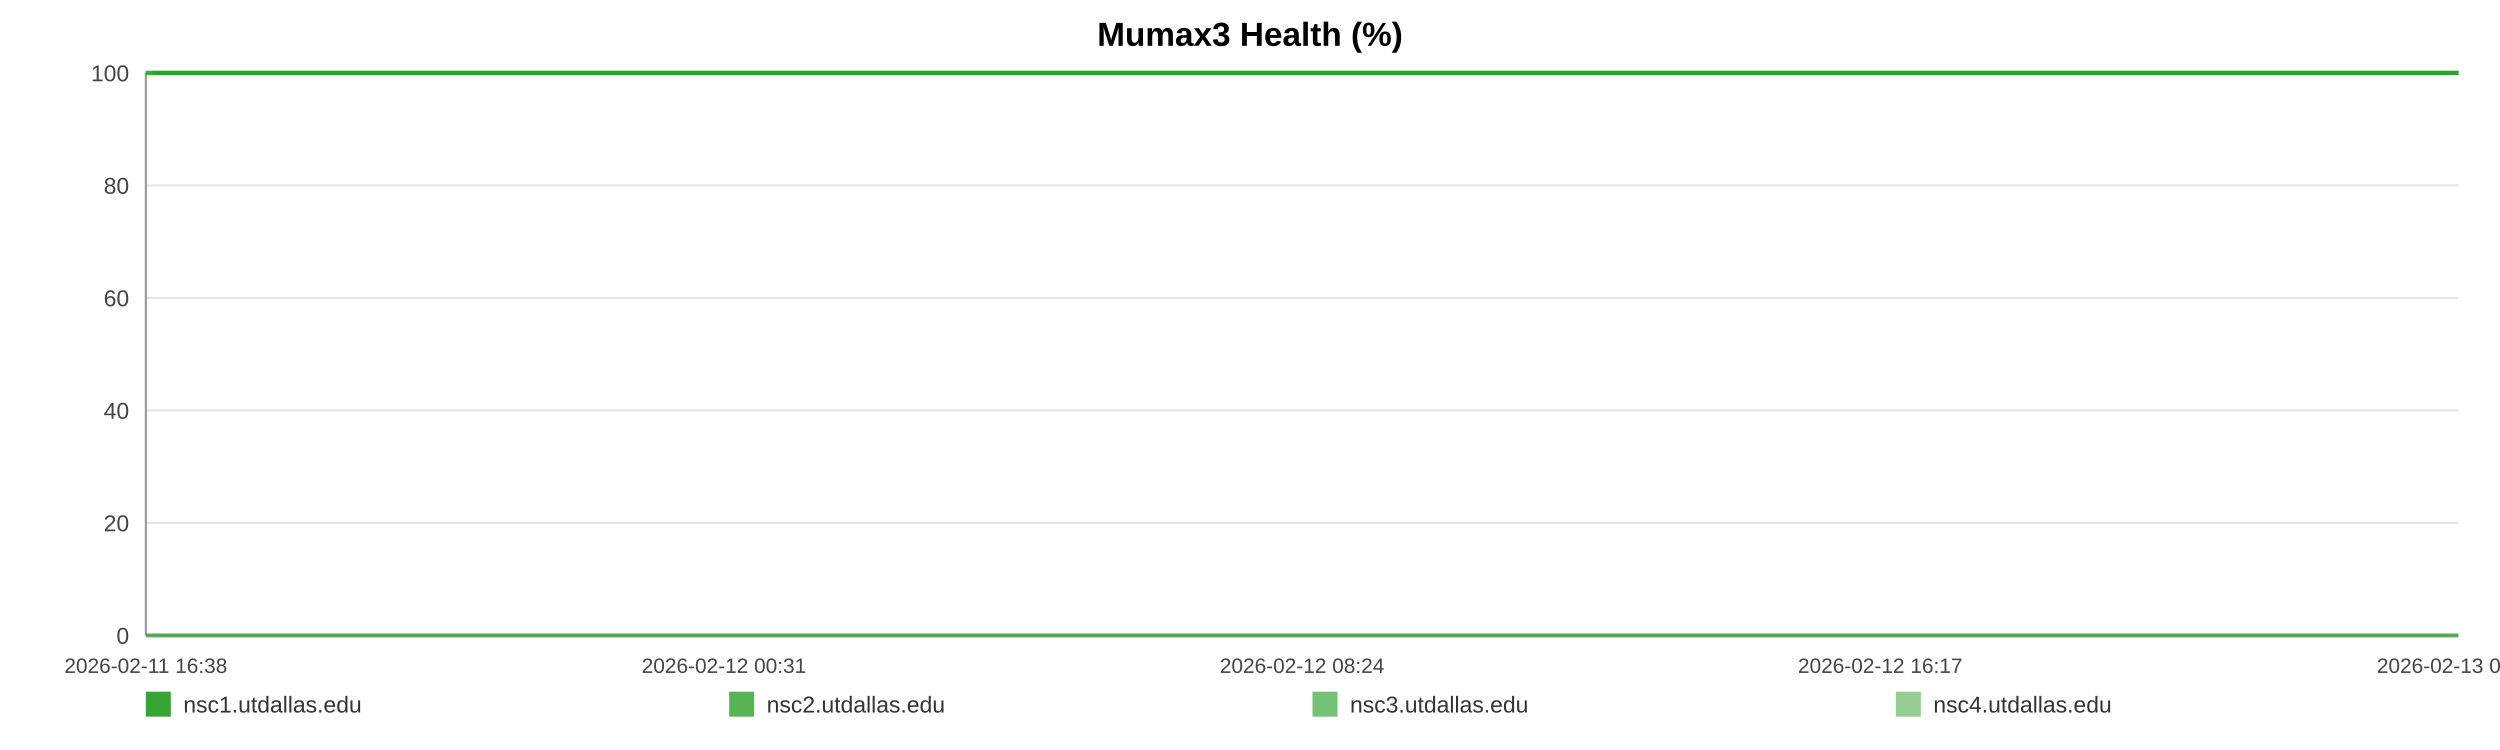
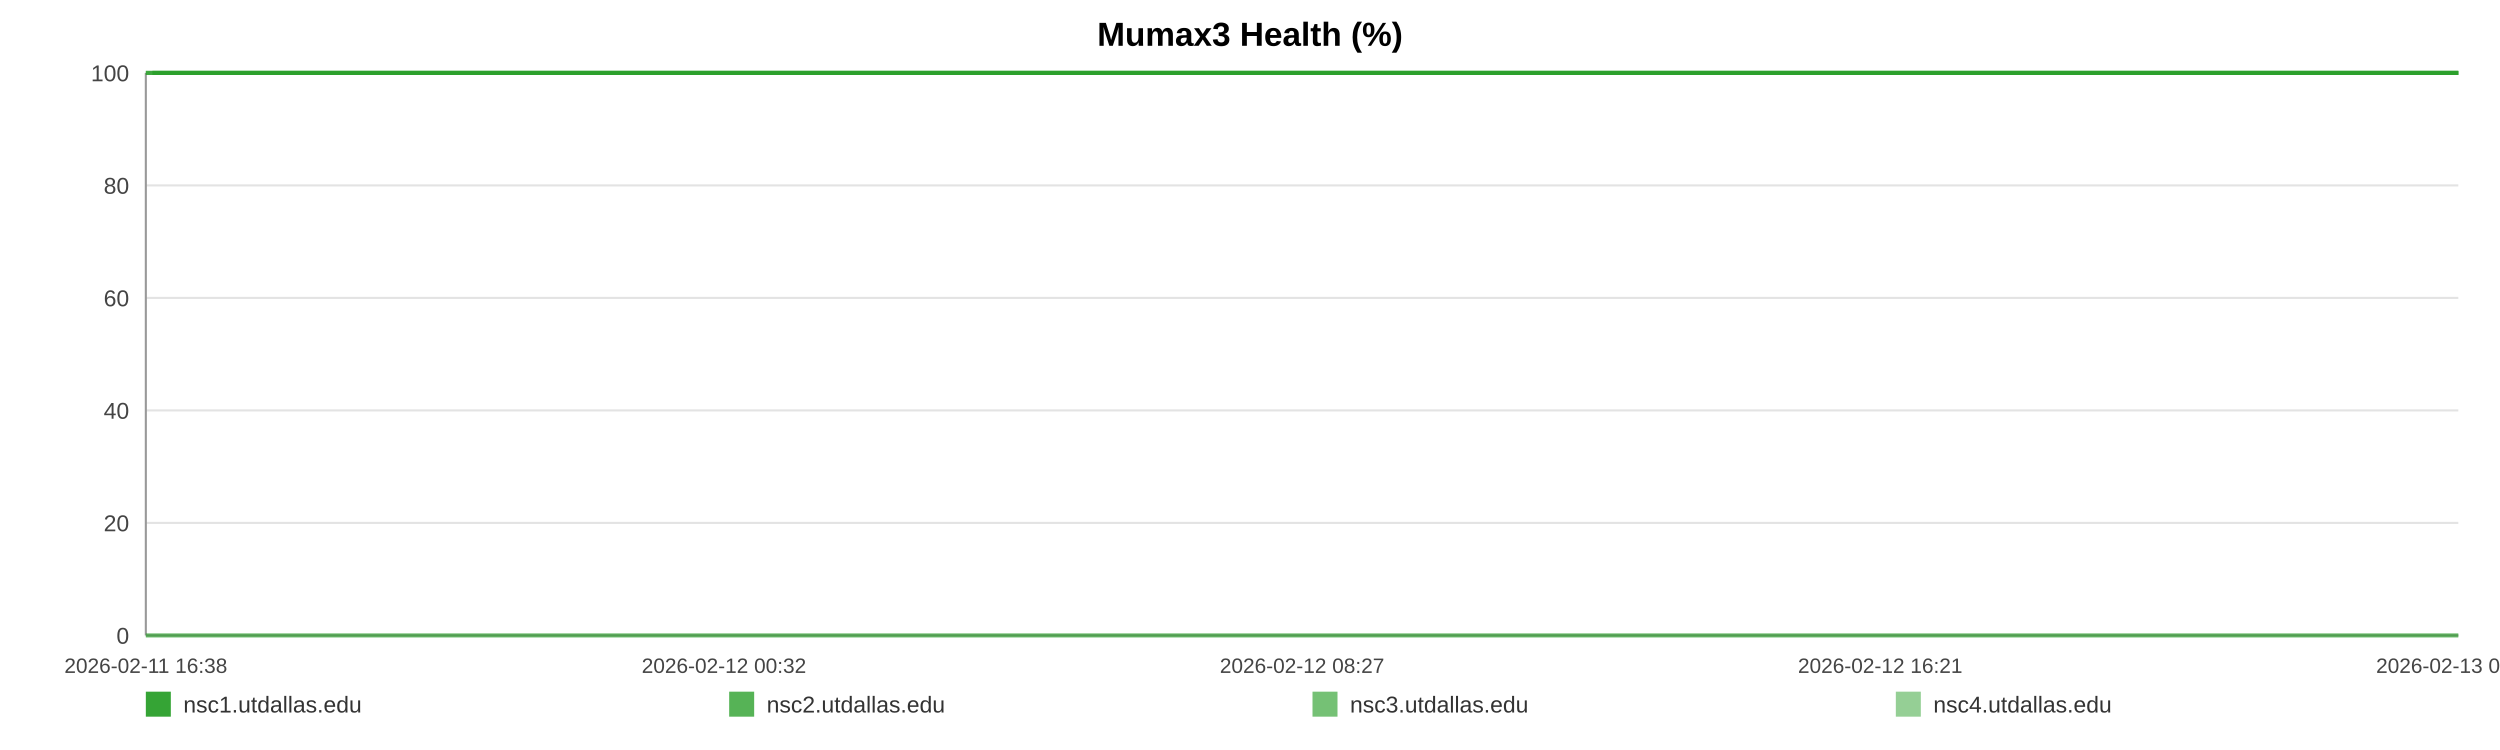
<svg xmlns="http://www.w3.org/2000/svg" width="1200" height="360" viewBox="0 0 1200 360" role="img" aria-label="Mumax3 Health (%)">
  <rect width="100%" height="100%" fill="#ffffff" />
  <text x="600.0" y="22" text-anchor="middle" font-size="16" font-family="Arial, Helvetica, sans-serif" font-weight="bold">Mumax3 Health (%)</text>
  <line x1="70" y1="35.00" x2="1180" y2="35.00" stroke="#e3e3e3" stroke-width="1" />
  <text x="62" y="39.00" text-anchor="end" font-size="11" fill="#444" font-family="Arial, Helvetica, sans-serif">100</text>
  <line x1="70" y1="89.00" x2="1180" y2="89.00" stroke="#e3e3e3" stroke-width="1" />
  <text x="62" y="93.00" text-anchor="end" font-size="11" fill="#444" font-family="Arial, Helvetica, sans-serif">80</text>
  <line x1="70" y1="143.00" x2="1180" y2="143.00" stroke="#e3e3e3" stroke-width="1" />
  <text x="62" y="147.00" text-anchor="end" font-size="11" fill="#444" font-family="Arial, Helvetica, sans-serif">60</text>
  <line x1="70" y1="197.00" x2="1180" y2="197.00" stroke="#e3e3e3" stroke-width="1" />
  <text x="62" y="201.00" text-anchor="end" font-size="11" fill="#444" font-family="Arial, Helvetica, sans-serif">40</text>
  <line x1="70" y1="251.00" x2="1180" y2="251.00" stroke="#e3e3e3" stroke-width="1" />
  <text x="62" y="255.00" text-anchor="end" font-size="11" fill="#444" font-family="Arial, Helvetica, sans-serif">20</text>
  <line x1="70" y1="305.00" x2="1180" y2="305.00" stroke="#e3e3e3" stroke-width="1" />
  <text x="62" y="309.00" text-anchor="end" font-size="11" fill="#444" font-family="Arial, Helvetica, sans-serif">0</text>
  <line x1="70" y1="35" x2="70" y2="305" stroke="#999" />
  <line x1="70" y1="305" x2="1180" y2="305" stroke="#999" />
  <text x="70.00" y="323" text-anchor="middle" font-size="10" fill="#444" font-family="Arial, Helvetica, sans-serif">2026-02-11 16:38</text>
-   <text x="347.50" y="323" text-anchor="middle" font-size="10" fill="#444" font-family="Arial, Helvetica, sans-serif">2026-02-12 00:31</text>
-   <text x="625.00" y="323" text-anchor="middle" font-size="10" fill="#444" font-family="Arial, Helvetica, sans-serif">2026-02-12 08:24</text>
-   <text x="902.50" y="323" text-anchor="middle" font-size="10" fill="#444" font-family="Arial, Helvetica, sans-serif">2026-02-12 16:17</text>
-   <text x="1180.00" y="323" text-anchor="middle" font-size="10" fill="#444" font-family="Arial, Helvetica, sans-serif">2026-02-13 00:11</text>
-   <polyline fill="none" stroke="#2ca02c" stroke-opacity="0.95" stroke-width="2" points="73.16,35.00 76.32,35.00 79.47,35.00 82.64,35.00 85.82,35.00 88.95,35.00 92.11,35.00 95.54,35.00 98.67,35.00 101.81,35.00 104.95,35.00 108.15,35.00 111.29,35.00 114.43,35.00 120.10,35.00 125.00,35.00 128.18,35.00 131.42,35.00 134.57,35.00 137.71,35.00 140.80,35.00 143.99,35.00 147.13,35.00 150.31,35.00 153.49,35.00 156.70,35.00 159.87,35.00 163.03,35.00 166.35,35.00 169.53,35.00 172.68,35.00 175.91,35.00 179.07,35.00 182.23,35.00 185.48,35.00 188.61,35.00 191.76,35.00 194.98,35.00 198.10,35.00 201.25,35.00 204.37,35.00 207.52,35.00 210.68,35.00 213.82,35.00 217.04,35.00 220.23,35.00 223.35,35.00 226.49,35.00 229.68,35.00 232.84,35.00 236.44,35.00 239.60,35.00 242.75,35.00 245.87,35.00 249.01,35.00 252.14,35.00 255.27,35.00 258.44,35.00 261.59,35.00 264.80,35.00 267.95,35.00 271.07,35.00 274.24,35.00 277.44,35.00 280.58,35.00 283.75,35.00 286.87,35.00 289.99,35.00 293.13,35.00 296.26,35.00 299.41,35.00 302.56,35.00 305.69,35.00 308.85,35.00 312.01,35.00 315.13,35.00 318.31,35.00 321.43,35.00 324.57,35.00 327.80,35.00 330.95,35.00 334.10,35.00 337.27,35.00 340.41,35.00 343.58,35.00 346.72,35.00 349.84,35.00 352.97,35.00 356.14,35.00 359.32,35.00 362.47,35.00 365.65,35.00 368.76,35.00 371.93,35.00 375.06,35.00 378.21,35.00 381.34,35.00 384.49,35.00 387.62,35.00 390.80,35.00 393.95,35.00 397.11,35.00 400.27,35.00 403.46,35.00 406.64,35.00 409.78,35.00 412.92,35.00 416.07,35.00 419.20,35.00 422.39,35.00 425.55,35.00 428.69,35.00 431.84,35.00 435.01,35.00 438.17,35.00 441.35,35.00 444.55,35.00 447.69,35.00 450.85,35.00 454.00,35.00 457.15,35.00 460.30,35.00 463.47,35.00 466.89,35.00 470.03,35.00 473.23,35.00 476.37,35.00 479.50,35.00 482.63,35.00 485.72,35.00 488.87,35.00 492.03,35.00 495.17,35.00 498.31,35.00 501.46,35.00 504.60,35.00 507.73,35.00 510.95,35.00 514.08,35.00 517.23,35.00 520.37,35.00 523.52,35.00 526.66,35.00 529.83,35.00 532.99,35.00 536.15,35.00 539.31,35.00 542.45,35.00 545.58,35.00 548.72,35.00 551.86,35.00 555.01,35.00 558.18,35.00 561.36,35.00 564.52,35.00 567.67,35.00 570.85,35.00 574.01,35.00 577.14,35.00 580.30,35.00 583.46,35.00 586.66,35.00 589.86,35.00 593.00,35.00 596.16,35.00 599.29,35.00 602.42,35.00 605.56,35.00 608.72,35.00 611.86,35.00 614.97,35.00 618.11,35.00 621.30,35.00 624.45,35.00 627.62,35.00 630.77,35.00 633.99,35.00 637.14,35.00 640.28,35.00 643.42,35.00 646.55,35.00 649.98,35.00 653.20,35.00 656.33,35.00 659.47,35.00 662.57,35.00 665.74,35.00 668.89,35.00 672.05,35.00 675.22,35.00 678.36,35.00 681.49,35.00 684.65,35.00 687.88,35.00 691.02,35.00 694.15,35.00 697.30,35.00 700.48,35.00 703.70,35.00 706.92,35.00 710.05,35.00 713.21,35.00 716.36,35.00 719.50,35.00 722.66,35.00 725.82,35.00 729.02,35.00 732.15,35.00 735.28,35.00 738.47,35.00 741.62,35.00 744.77,35.00 747.93,35.00 751.12,35.00 754.28,35.00 757.42,35.00 760.53,35.00 763.67,35.00 766.84,35.00 769.98,35.00 773.12,35.00 776.27,35.00 779.38,35.00 782.53,35.00 785.71,35.00 788.86,35.00 792.03,35.00 795.22,35.00 798.38,35.00 801.56,35.00 804.69,35.00 807.86,35.00 811.01,35.00 814.16,35.00 817.32,35.00 820.54,35.00 823.70,35.00 826.87,35.00 830.02,35.00 833.16,35.00 836.33,35.00 839.44,35.00 842.59,35.00 845.77,35.00 848.92,35.00 852.08,35.00 855.24,35.00 858.41,35.00 861.56,35.00 864.72,35.00 867.89,35.00 871.08,35.00 874.21,35.00 877.36,35.00 880.54,35.00 883.72,35.00 886.89,35.00 890.04,35.00 893.18,35.00 896.68,35.00 899.86,35.00 903.01,35.00 906.17,35.00 909.36,35.00 912.52,35.00 915.68,35.00 918.84,35.00 921.97,35.00 925.23,35.00 928.42,35.00 931.55,35.00 934.69,35.00 937.85,35.00 941.01,35.00 944.16,35.00 947.44,35.00 950.59,35.00 953.74,35.00 956.94,35.00 960.34,35.00 963.49,35.00 967.46,35.00 972.80,35.00 976.02,35.00 979.25,35.00 982.39,35.00 985.48,35.00 988.62,35.00 991.82,35.00 994.99,35.00 998.17,35.00 1001.45,35.00 1004.71,35.00 1008.06,35.00 1011.22,35.00 1014.38,35.00 1017.53,35.00 1020.73,35.00 1023.93,35.00 1027.11,35.00 1030.25,35.00 1033.40,35.00 1036.68,35.00 1039.85,35.00 1042.97,35.00 1046.14,35.00 1049.34,35.00 1052.62,35.00 1055.79,35.00 1058.95,35.00 1062.19,35.00 1065.21,35.00 1068.35,35.00 1071.57,35.00 1074.70,35.00 1077.91,35.00 1081.16,35.00 1084.33,35.00 1087.48,35.00 1090.67,35.00 1093.86,35.00 1097.01,35.00 1100.16,35.00 1103.29,35.00 1106.46,35.00 1109.63,35.00 1112.76,35.00 1116.52,35.00 1120.23,35.00 1123.97,35.00 1127.63,35.00 1131.24,35.00 1134.87,35.00 1138.60,35.00 1142.28,35.00 1145.45,35.00 1148.56,35.00 1151.71,35.00 1154.86,35.00 1158.01,35.00 1161.14,35.00 1164.28,35.00 1167.41,35.00 1170.57,35.00 1173.72,35.00 1176.86,35.00 1180.00,35.00" />
-   <polyline fill="none" stroke="#2ca02c" stroke-opacity="0.80" stroke-width="2" points="70.00,35.00 73.16,35.00 76.32,35.00 79.47,35.00 82.64,35.00 85.82,35.00 88.95,35.00 92.11,35.00 95.54,35.00 98.67,35.00 101.81,35.00 104.95,35.00 108.15,35.00 111.29,35.00 114.43,35.00 120.10,35.00 125.00,35.00 128.18,35.00 131.42,35.00 134.57,35.00 137.71,35.00 140.80,35.00 143.99,35.00 147.13,35.00 150.31,35.00 153.49,35.00 156.70,35.00 159.87,35.00 163.03,35.00 166.35,35.00 169.53,35.00 172.68,35.00 175.91,35.00 179.07,35.00 182.23,35.00 185.48,35.00 188.61,35.00 191.76,35.00 194.98,35.00 198.10,35.00 201.25,35.00 204.37,35.00 207.52,35.00 210.68,35.00 213.82,35.00 217.04,35.00 220.23,35.00 223.35,35.00 226.49,35.00 229.68,35.00 232.84,35.00 236.44,35.00 239.60,35.00 242.75,35.00 245.87,35.00 249.01,35.00 252.14,35.00 255.27,35.00 258.44,35.00 261.59,35.00 264.80,35.00 267.95,35.00 271.07,35.00 274.24,35.00 277.44,35.00 280.58,35.00 283.75,35.00 286.87,35.00 289.99,35.00 293.13,35.00 296.26,35.00 299.41,35.00 302.56,35.00 305.69,35.00 308.85,35.00 312.01,35.00 315.13,35.00 318.31,35.00 321.43,35.00 324.57,35.00 327.80,35.00 330.95,35.00 334.10,35.00 337.27,35.00 340.41,35.00 343.58,35.00 346.72,35.00 349.84,35.00 352.97,35.00 356.14,35.00 359.32,35.00 362.47,35.00 365.65,35.00 368.76,35.00 371.93,35.00 375.06,35.00 378.21,35.00 381.34,35.00 384.49,35.00 387.62,35.00 390.80,35.00 393.95,35.00 397.11,35.00 400.27,35.00 403.46,35.00 406.64,35.00 409.78,35.00 412.92,35.00 416.07,35.00 419.20,35.00 422.39,35.00 425.55,35.00 428.69,35.00 431.84,35.00 435.01,35.00 438.17,35.00 441.35,35.00 444.55,35.00 447.69,35.00 450.85,35.00 454.00,35.00 457.15,35.00 460.30,35.00 463.47,35.00 466.89,35.00 470.03,35.00 473.23,35.00 476.37,35.00 479.50,35.00 482.63,35.00 485.72,35.00 488.87,35.00 492.03,35.00 495.17,35.00 498.31,35.00 501.46,35.00 504.60,35.00 507.73,35.00 510.95,35.00 514.08,35.00 517.23,35.00 520.37,35.00 523.52,35.00 526.66,35.00 529.83,35.00 532.99,35.00 536.15,35.00 539.31,35.00 542.45,35.00 545.58,35.00 548.72,35.00 551.86,35.00 555.01,35.00 558.18,35.00 561.36,35.00 564.52,35.00 567.67,35.00 570.85,35.00 574.01,35.00 577.14,35.00 580.30,35.00 583.46,35.00 586.66,35.00 589.86,35.00 593.00,35.00 596.16,35.00 599.29,35.00 602.42,35.00 605.56,35.00 608.72,35.00 611.86,35.00 614.97,35.00 618.11,35.00 621.30,35.00 624.45,35.00 627.62,35.00 630.77,35.00 633.99,35.00 637.14,35.00 640.28,35.00 643.42,35.00 646.55,35.00 649.98,35.00 653.20,35.00 656.33,35.00 659.47,35.00 662.57,35.00 665.74,35.00 668.89,35.00 672.05,35.00 675.22,35.00 678.36,35.00 681.49,35.00 684.65,35.00 687.88,35.00 691.02,35.00 694.15,35.00 697.30,35.00 700.48,35.00 703.70,35.00 706.92,35.00 710.05,35.00 713.21,35.00 716.36,35.00 719.50,35.00 722.66,35.00 725.82,35.00 729.02,35.00 732.15,35.00 735.28,35.00 738.47,35.00 741.62,35.00 744.77,35.00 747.93,35.00 751.12,35.00 754.28,35.00 757.42,35.00 760.53,35.00 763.67,35.00 766.84,35.00 769.98,35.00 773.12,35.00 776.27,35.00 779.38,35.00 782.53,35.00 785.71,35.00 788.86,35.00 792.03,35.00 795.22,35.00 798.38,35.00 801.56,35.00 804.69,35.00 807.86,35.00 811.01,35.00 814.16,35.00 817.32,35.00 820.54,35.00 823.70,35.00 826.87,35.00 830.02,35.00 833.16,35.00 836.33,35.00 839.44,35.00 842.59,35.00 845.77,35.00 848.92,35.00 852.08,35.00 855.24,35.00 858.41,35.00 861.56,35.00 864.72,35.00 867.89,35.00 871.08,35.00 874.21,35.00 877.36,35.00 880.54,35.00 883.72,35.00 886.89,35.00 890.04,35.00 893.18,35.00 896.68,35.00 899.86,35.00 903.01,35.00 906.17,35.00 909.36,35.00 912.52,35.00 915.68,35.00 918.84,35.00 921.97,35.00 925.23,35.00 928.42,35.00 931.55,35.00 934.69,35.00 937.85,35.00 941.01,35.00 944.16,35.00 947.44,35.00 950.59,35.00 953.74,35.00 956.94,35.00 960.34,35.00 963.49,35.00 967.46,35.00 972.80,35.00 976.02,35.00 979.25,35.00 982.39,35.00 985.48,35.00 988.62,35.00 991.82,35.00 994.99,35.00 998.17,35.00 1001.45,35.00 1004.71,35.00 1008.06,35.00 1011.22,35.00 1014.38,35.00 1017.53,35.00 1020.73,35.00 1023.93,35.00 1027.11,35.00 1030.25,35.00 1033.40,35.00 1036.68,35.00 1039.85,35.00 1042.97,35.00 1046.14,35.00 1049.34,35.00 1052.62,35.00 1055.79,35.00 1058.95,35.00 1062.19,35.00 1065.21,35.00 1068.35,35.00 1071.57,35.00 1074.70,35.00 1077.91,35.00 1081.16,35.00 1084.33,35.00 1087.48,35.00 1090.67,35.00 1093.86,35.00 1097.01,35.00 1100.16,35.00 1103.29,35.00 1106.46,35.00 1109.63,35.00 1112.76,35.00 1116.52,35.00 1120.23,35.00 1123.97,35.00 1127.63,35.00 1131.24,35.00 1134.87,35.00 1138.60,35.00 1142.28,35.00 1145.45,35.00 1148.56,35.00 1151.71,35.00 1154.86,35.00 1158.01,35.00 1161.14,35.00 1164.28,35.00 1167.41,35.00 1170.57,35.00 1173.72,35.00 1176.86,35.00 1180.00,35.00" />
-   <polyline fill="none" stroke="#2ca02c" stroke-opacity="0.65" stroke-width="2" points="70.00,305.00 73.16,305.00 76.32,305.00 79.47,305.00 82.64,305.00 85.82,305.00 88.95,305.00 92.11,305.00 95.54,305.00 98.67,305.00 101.81,305.00 104.95,305.00 108.15,305.00 111.29,305.00 114.43,305.00 120.10,305.00 125.00,305.00 128.18,305.00 131.42,305.00 134.57,305.00 137.71,305.00 140.80,305.00 143.99,305.00 147.13,305.00 150.31,305.00 153.49,305.00 156.70,305.00 159.87,305.00 163.03,305.00 166.35,305.00 169.53,305.00 172.68,305.00 175.91,305.00 179.07,305.00 182.23,305.00 185.48,305.00 188.61,305.00 191.76,305.00 194.98,305.00 198.10,305.00 201.25,305.00 204.37,305.00 207.52,305.00 210.68,305.00 213.82,305.00 217.04,305.00 220.23,305.00 223.35,305.00 226.49,305.00 229.68,305.00 232.84,305.00 236.44,305.00 239.60,305.00 242.75,305.00 245.87,305.00 249.01,305.00 252.14,305.00 255.27,305.00 258.44,305.00 261.59,305.00 264.80,305.00 267.95,305.00 271.07,305.00 274.24,305.00 277.44,305.00 280.58,305.00 283.75,305.00 286.87,305.00 289.99,305.00 293.13,305.00 296.26,305.00 299.41,305.00 302.56,305.00 305.69,305.00 308.85,305.00 312.01,305.00 315.13,305.00 318.31,305.00 321.43,305.00 324.57,305.00 327.80,305.00 330.95,305.00 334.10,305.00 337.27,305.00 340.41,305.00 343.58,305.00 346.72,305.00 349.84,305.00 352.97,305.00 356.14,305.00 359.32,305.00 362.47,305.00 365.65,305.00 368.76,305.00 371.93,305.00 375.06,305.00 378.21,305.00 381.34,305.00 384.49,305.00 387.62,305.00 390.80,305.00 393.95,305.00 397.11,305.00 400.27,305.00 403.46,305.00 406.64,305.00 409.78,305.00 412.92,305.00 416.07,305.00 419.20,305.00 422.39,305.00 425.55,305.00 428.69,305.00 431.84,305.00 435.01,305.00 438.17,305.00 441.35,305.00 444.55,305.00 447.69,305.00 450.85,305.00 454.00,305.00 457.15,305.00 460.30,305.00 463.47,305.00 466.89,305.00 470.03,305.00 473.23,305.00 476.37,305.00 479.50,305.00 482.63,305.00 485.72,305.00 488.87,305.00 492.03,305.00 495.17,305.00 498.31,305.00 501.46,305.00 504.60,305.00 507.73,305.00 510.95,305.00 514.08,305.00 517.23,305.00 520.37,305.00 523.52,305.00 526.66,305.00 529.83,305.00 532.99,305.00 536.15,305.00 539.31,305.00 542.45,305.00 545.58,305.00 548.72,305.00 551.86,305.00 555.01,305.00 558.18,305.00 561.36,305.00 564.52,305.00 567.67,305.00 570.85,305.00 574.01,305.00 577.14,305.00 580.30,305.00 583.46,305.00 586.66,305.00 589.86,305.00 593.00,305.00 596.16,305.00 599.29,305.00 602.42,305.00 605.56,305.00 608.72,305.00 611.86,305.00 614.97,305.00 618.11,305.00 621.30,305.00 624.45,305.00 627.62,305.00 630.77,305.00 633.99,305.00 637.14,305.00 640.28,305.00 643.42,305.00 646.55,305.00 649.98,305.00 653.20,305.00 656.33,305.00 659.47,305.00 662.57,305.00 665.74,305.00 668.89,305.00 672.05,305.00 675.22,305.00 678.36,305.00 681.49,305.00 684.65,305.00 687.88,305.00 691.02,305.00 694.15,305.00 697.30,305.00 700.48,305.00 703.70,305.00 706.92,305.00 710.05,305.00 713.21,305.00 716.36,305.00 719.50,305.00 722.66,305.00 725.82,305.00 729.02,305.00 732.15,305.00 735.28,305.00 738.47,305.00 741.62,305.00 744.77,305.00 747.93,305.00 751.12,305.00 754.28,305.00 757.42,305.00 760.53,305.00 763.67,305.00 766.84,305.00 769.98,305.00 773.12,305.00 776.27,305.00 779.38,305.00 782.53,305.00 785.71,305.00 788.86,305.00 792.03,305.00 795.22,305.00 798.38,305.00 801.56,305.00 804.69,305.00 807.86,305.00 811.01,305.00 814.16,305.00 817.32,305.00 820.54,305.00 823.70,305.00 826.87,305.00 830.02,305.00 833.16,305.00 836.33,305.00 839.44,305.00 842.59,305.00 845.77,305.00 848.92,305.00 852.08,305.00 855.24,305.00 858.41,305.00 861.56,305.00 864.72,305.00 867.89,305.00 871.08,305.00 874.21,305.00 877.36,305.00 880.54,305.00 883.72,305.00 886.89,305.00 890.04,305.00 893.18,305.00 896.68,305.00 899.86,305.00 903.01,305.00 906.17,305.00 909.36,305.00 912.52,305.00 915.68,305.00 918.84,305.00 921.97,305.00 925.23,305.00 928.42,305.00 931.55,305.00 934.69,305.00 937.85,305.00 941.01,305.00 944.16,305.00 947.44,305.00 950.59,305.00 953.74,305.00 956.94,305.00 960.34,305.00 963.49,305.00 967.46,305.00 972.80,305.00 976.02,305.00 979.25,305.00 982.39,305.00 985.48,305.00 988.62,305.00 991.82,305.00 994.99,305.00 998.17,305.00 1001.45,305.00 1004.71,305.00 1008.06,305.00 1011.22,305.00 1014.38,305.00 1017.53,305.00 1020.73,305.00 1023.93,305.00 1027.11,305.00 1030.25,305.00 1033.40,305.00 1036.68,305.00 1039.85,305.00 1042.97,305.00 1046.14,305.00 1049.34,305.00 1052.62,305.00 1055.79,305.00 1058.95,305.00 1062.19,305.00 1065.21,305.00 1068.35,305.00 1071.57,305.00 1074.70,305.00 1077.91,305.00 1081.16,305.00 1084.33,305.00 1087.48,305.00 1090.67,305.00 1093.86,305.00 1097.01,305.00 1100.16,305.00 1103.29,305.00 1106.46,305.00 1109.63,305.00 1112.76,305.00 1116.52,305.00 1120.23,305.00 1123.97,305.00 1127.63,305.00 1131.24,305.00 1134.87,305.00 1138.60,305.00 1142.28,305.00 1145.45,305.00 1148.56,305.00 1151.71,305.00 1154.86,305.00 1158.01,305.00 1161.14,305.00 1164.28,305.00 1167.41,305.00 1170.57,305.00 1173.72,305.00 1176.86,305.00 1180.00,305.00" />
-   <polyline fill="none" stroke="#2ca02c" stroke-opacity="0.50" stroke-width="2" points="70.00,35.00 73.16,35.00 76.32,35.00 79.47,35.00 82.64,35.00 85.82,35.00 88.95,35.00 92.11,35.00 95.54,35.00 98.67,35.00 101.81,35.00 104.95,35.00 108.15,35.00 111.29,35.00 114.43,35.00 120.10,35.00 125.00,35.00 128.18,35.00 131.42,35.00 134.57,35.00 137.71,35.00 140.80,35.00 143.99,35.00 147.13,35.00 150.31,35.00 153.49,35.00 156.70,35.00 159.87,35.00 163.03,35.00 166.35,35.00 169.53,35.00 172.68,35.00 175.91,35.00 179.07,35.00 182.23,35.00 185.48,35.00 188.61,35.00 191.76,35.00 194.98,35.00 198.10,35.00 201.25,35.00 204.37,35.00 207.52,35.00 210.68,35.00 213.82,35.00 217.04,35.00 220.23,35.00 223.35,35.00 226.49,35.00 229.68,35.00 232.84,35.00 236.44,35.00 239.60,35.00 242.75,35.00 245.87,35.00 249.01,35.00 252.14,35.00 255.27,35.00 258.44,35.00 261.59,35.00 264.80,35.00 267.95,35.00 271.07,35.00 274.24,35.00 277.44,35.00 280.58,35.00 283.75,35.00 286.87,35.00 289.99,35.00 293.13,35.00 296.26,35.00 299.41,35.00 302.56,35.00 305.69,35.00 308.85,35.00 312.01,35.00 315.13,35.00 318.31,35.00 321.43,35.00 324.57,35.00 327.80,35.00 330.95,35.00 334.10,35.00 337.27,35.00 340.41,35.00 343.58,35.00 346.72,35.00 349.84,35.00 352.97,35.00 356.14,35.00 359.32,35.00 362.47,35.00 365.65,35.00 368.76,35.00 371.93,35.00 375.06,35.00 378.21,35.00 381.34,35.00 384.49,35.00 387.62,35.00 390.80,35.00 393.95,35.00 397.11,35.00 400.27,35.00 403.46,35.00 406.64,35.00 409.78,35.00 412.92,35.00 416.07,35.00 419.20,35.00 422.39,35.00 425.55,35.00 428.69,35.00 431.84,35.00 435.01,35.00 438.17,35.00 441.35,35.00 444.55,35.00 447.69,35.00 450.85,35.00 454.00,35.00 457.15,35.00 460.30,35.00 463.47,35.00 466.89,35.00 470.03,35.00 473.23,35.00 476.37,35.00 479.50,35.00 482.63,35.00 485.72,35.00 488.87,35.00 492.03,35.00 495.17,35.00 498.31,35.00 501.46,35.00 504.60,35.00 507.73,35.00 510.95,35.00 514.08,35.00 517.23,35.00 520.37,35.00 523.52,35.00 526.66,35.00 529.83,35.00 532.99,35.00 536.15,35.00 539.31,35.00 542.45,35.00 545.58,35.00 548.72,35.00 551.86,35.00 555.01,35.00 558.18,35.00 561.36,35.00 564.52,35.00 567.67,35.00 570.85,35.00 574.01,35.00 577.14,35.00 580.30,35.00 583.46,35.00 586.66,35.00 589.86,35.00 593.00,35.00 596.16,35.00 599.29,35.00 602.42,35.00 605.56,35.00 608.72,35.00 611.86,35.00 614.97,35.00 618.11,35.00 621.30,35.00 624.45,35.00 627.62,35.00 630.77,35.00 633.99,35.00 637.14,35.00 640.28,35.00 643.42,35.00 646.55,35.00 649.98,35.00 653.20,35.00 656.33,35.00 659.47,35.00 662.57,35.00 665.74,35.00 668.89,35.00 672.05,35.00 675.22,35.00 678.36,35.00 681.49,35.00 684.65,35.00 687.88,35.00 691.02,35.00 694.15,35.00 697.30,35.00 700.48,35.00 703.70,35.00 706.92,35.00 710.05,35.00 713.21,35.00 716.36,35.00 719.50,35.00 722.66,35.00 725.82,35.00 729.02,35.00 732.15,35.00 735.28,35.00 738.47,35.00 741.62,35.00 744.77,35.00 747.93,35.00 751.12,35.00 754.28,35.00 757.42,35.00 760.53,35.00 763.67,35.00 766.84,35.00 769.98,35.00 773.12,35.00 776.27,35.00 779.38,35.00 782.53,35.00 785.71,35.00 788.86,35.00 792.03,35.00 795.22,35.00 798.38,35.00 801.56,35.00 804.69,35.00 807.86,35.00 811.01,35.00 814.16,35.00 817.32,35.00 820.54,35.00 823.70,35.00 826.87,35.00 830.02,35.00 833.16,35.00 836.33,35.00 839.44,35.00 842.59,35.00 845.77,35.00 848.92,35.00 852.08,35.00 855.24,35.00 858.41,35.00 861.56,35.00 864.72,35.00 867.89,35.00 871.08,35.00 874.21,35.00 877.36,35.00 880.54,35.00 883.72,35.00 886.89,35.00 890.04,35.00 893.18,35.00 896.68,35.00 899.86,35.00 903.01,35.00 906.17,35.00 909.36,35.00 912.52,35.00 915.68,35.00 918.84,35.00 921.97,35.00 925.23,35.00 928.42,35.00 931.55,35.00 934.69,35.00 937.85,35.00 941.01,35.00 944.16,35.00 947.44,35.00 950.59,35.00 953.74,35.00 956.94,35.00 960.34,35.00 963.49,35.00 967.46,35.00 972.80,35.00 976.02,35.00 979.25,35.00 982.39,35.00 985.48,35.00 988.62,35.00 991.82,35.00 994.99,35.00 998.17,35.00 1001.45,35.00 1004.71,35.00 1008.06,35.00 1011.22,35.00 1014.38,35.00 1017.53,35.00 1020.73,35.00 1023.93,35.00 1027.11,35.00 1030.25,35.00 1033.40,35.00 1036.68,35.00 1039.85,35.00 1042.97,35.00 1046.14,35.00 1049.34,35.00 1052.62,35.00 1055.79,35.00 1058.95,35.00 1062.19,35.00 1065.21,35.00 1068.35,35.00 1071.57,35.00 1074.70,35.00 1077.91,35.00 1081.16,35.00 1084.33,35.00 1087.48,35.00 1090.67,35.00 1093.86,35.00 1097.01,35.00 1100.16,35.00 1103.29,35.00 1106.46,35.00 1109.63,35.00 1112.76,35.00 1116.52,35.00 1120.23,35.00 1123.97,35.00 1127.63,35.00 1131.24,35.00 1134.87,35.00 1138.60,35.00 1142.28,35.00 1145.45,35.00 1148.56,35.00 1151.71,35.00 1154.86,35.00 1158.01,35.00 1161.14,35.00 1164.28,35.00 1167.41,35.00 1170.57,35.00 1173.72,35.00 1176.86,35.00 1180.00,35.00" />
+   <text x="347.50" y="323" text-anchor="middle" font-size="10" fill="#444" font-family="Arial, Helvetica, sans-serif">2026-02-12 00:32</text>
+   <text x="625.00" y="323" text-anchor="middle" font-size="10" fill="#444" font-family="Arial, Helvetica, sans-serif">2026-02-12 08:27</text>
+   <text x="902.50" y="323" text-anchor="middle" font-size="10" fill="#444" font-family="Arial, Helvetica, sans-serif">2026-02-12 16:21</text>
+   <text x="1180.00" y="323" text-anchor="middle" font-size="10" fill="#444" font-family="Arial, Helvetica, sans-serif">2026-02-13 00:16</text>
+   <polyline fill="none" stroke="#2ca02c" stroke-opacity="0.95" stroke-width="2" points="73.15,35.00 76.30,35.00 79.44,35.00 82.60,35.00 85.78,35.00 88.89,35.00 92.05,35.00 95.46,35.00 98.59,35.00 101.72,35.00 104.85,35.00 108.04,35.00 111.17,35.00 114.30,35.00 119.96,35.00 124.84,35.00 128.02,35.00 131.25,35.00 134.38,35.00 137.52,35.00 140.60,35.00 143.78,35.00 146.91,35.00 150.08,35.00 153.25,35.00 156.46,35.00 159.61,35.00 162.77,35.00 166.07,35.00 169.25,35.00 172.39,35.00 175.61,35.00 178.76,35.00 181.91,35.00 185.15,35.00 188.27,35.00 191.42,35.00 194.63,35.00 197.73,35.00 200.88,35.00 203.99,35.00 207.13,35.00 210.28,35.00 213.41,35.00 216.63,35.00 219.81,35.00 222.91,35.00 226.05,35.00 229.23,35.00 232.38,35.00 235.97,35.00 239.12,35.00 242.26,35.00 245.38,35.00 248.50,35.00 251.62,35.00 254.75,35.00 257.91,35.00 261.04,35.00 264.25,35.00 267.39,35.00 270.50,35.00 273.66,35.00 276.85,35.00 279.99,35.00 283.15,35.00 286.25,35.00 289.37,35.00 292.50,35.00 295.62,35.00 298.76,35.00 301.90,35.00 305.02,35.00 308.17,35.00 311.33,35.00 314.44,35.00 317.60,35.00 320.72,35.00 323.85,35.00 327.08,35.00 330.21,35.00 333.35,35.00 336.52,35.00 339.65,35.00 342.80,35.00 345.94,35.00 349.05,35.00 352.17,35.00 355.33,35.00 358.50,35.00 361.64,35.00 364.82,35.00 367.92,35.00 371.07,35.00 374.20,35.00 377.34,35.00 380.46,35.00 383.60,35.00 386.72,35.00 389.89,35.00 393.04,35.00 396.18,35.00 399.33,35.00 402.52,35.00 405.69,35.00 408.82,35.00 411.95,35.00 415.09,35.00 418.22,35.00 421.39,35.00 424.54,35.00 427.68,35.00 430.82,35.00 433.97,35.00 437.13,35.00 440.30,35.00 443.50,35.00 446.62,35.00 449.77,35.00 452.92,35.00 456.06,35.00 459.19,35.00 462.36,35.00 465.77,35.00 468.90,35.00 472.09,35.00 475.22,35.00 478.34,35.00 481.46,35.00 484.55,35.00 487.69,35.00 490.83,35.00 493.97,35.00 497.10,35.00 500.24,35.00 503.38,35.00 506.49,35.00 509.70,35.00 512.83,35.00 515.97,35.00 519.09,35.00 522.24,35.00 525.37,35.00 528.53,35.00 531.68,35.00 534.83,35.00 537.98,35.00 541.12,35.00 544.24,35.00 547.36,35.00 550.50,35.00 553.64,35.00 556.80,35.00 559.97,35.00 563.12,35.00 566.26,35.00 569.44,35.00 572.58,35.00 575.70,35.00 578.86,35.00 582.01,35.00 585.20,35.00 588.39,35.00 591.52,35.00 594.67,35.00 597.79,35.00 600.91,35.00 604.05,35.00 607.20,35.00 610.32,35.00 613.43,35.00 616.56,35.00 619.74,35.00 622.89,35.00 626.04,35.00 629.18,35.00 632.40,35.00 635.53,35.00 638.67,35.00 641.80,35.00 644.92,35.00 648.34,35.00 651.55,35.00 654.67,35.00 657.80,35.00 660.90,35.00 664.06,35.00 667.19,35.00 670.35,35.00 673.51,35.00 676.64,35.00 679.77,35.00 682.91,35.00 686.13,35.00 689.27,35.00 692.38,35.00 695.52,35.00 698.70,35.00 701.91,35.00 705.12,35.00 708.24,35.00 711.39,35.00 714.53,35.00 717.66,35.00 720.82,35.00 723.97,35.00 727.15,35.00 730.28,35.00 733.40,35.00 736.58,35.00 739.72,35.00 742.86,35.00 746.01,35.00 749.20,35.00 752.34,35.00 755.47,35.00 758.58,35.00 761.71,35.00 764.87,35.00 768.00,35.00 771.13,35.00 774.27,35.00 777.38,35.00 780.52,35.00 783.68,35.00 786.83,35.00 789.99,35.00 793.17,35.00 796.32,35.00 799.49,35.00 802.62,35.00 805.77,35.00 808.91,35.00 812.06,35.00 815.21,35.00 818.42,35.00 821.57,35.00 824.73,35.00 827.88,35.00 831.00,35.00 834.16,35.00 837.27,35.00 840.41,35.00 843.57,35.00 846.72,35.00 849.87,35.00 853.02,35.00 856.18,35.00 859.32,35.00 862.47,35.00 865.64,35.00 868.81,35.00 871.94,35.00 875.08,35.00 878.25,35.00 881.42,35.00 884.58,35.00 887.72,35.00 890.86,35.00 894.34,35.00 897.51,35.00 900.66,35.00 903.81,35.00 906.98,35.00 910.14,35.00 913.29,35.00 916.44,35.00 919.56,35.00 922.81,35.00 925.99,35.00 929.11,35.00 932.25,35.00 935.40,35.00 938.55,35.00 941.69,35.00 944.96,35.00 948.11,35.00 951.24,35.00 954.43,35.00 957.82,35.00 960.97,35.00 964.92,35.00 970.25,35.00 973.46,35.00 976.68,35.00 979.81,35.00 982.89,35.00 986.02,35.00 989.22,35.00 992.38,35.00 995.54,35.00 998.82,35.00 1002.07,35.00 1005.40,35.00 1008.56,35.00 1011.71,35.00 1014.86,35.00 1018.04,35.00 1021.23,35.00 1024.41,35.00 1027.53,35.00 1030.67,35.00 1033.95,35.00 1037.11,35.00 1040.22,35.00 1043.38,35.00 1046.58,35.00 1049.84,35.00 1053.01,35.00 1056.15,35.00 1059.39,35.00 1062.40,35.00 1065.53,35.00 1068.73,35.00 1071.86,35.00 1075.06,35.00 1078.30,35.00 1081.46,35.00 1084.60,35.00 1087.79,35.00 1090.96,35.00 1094.11,35.00 1097.25,35.00 1100.37,35.00 1103.53,35.00 1106.69,35.00 1109.81,35.00 1113.56,35.00 1117.26,35.00 1120.99,35.00 1124.64,35.00 1128.24,35.00 1131.86,35.00 1135.58,35.00 1139.25,35.00 1142.40,35.00 1145.51,35.00 1148.65,35.00 1151.79,35.00 1154.94,35.00 1158.05,35.00 1161.18,35.00 1164.31,35.00 1167.46,35.00 1170.60,35.00 1173.73,35.00 1176.86,35.00 1180.00,35.00" />
+   <polyline fill="none" stroke="#2ca02c" stroke-opacity="0.80" stroke-width="2" points="70.00,35.00 73.15,35.00 76.30,35.00 79.44,35.00 82.60,35.00 85.78,35.00 88.89,35.00 92.05,35.00 95.46,35.00 98.59,35.00 101.72,35.00 104.85,35.00 108.04,35.00 111.17,35.00 114.30,35.00 119.96,35.00 124.84,35.00 128.02,35.00 131.25,35.00 134.38,35.00 137.52,35.00 140.60,35.00 143.78,35.00 146.91,35.00 150.08,35.00 153.25,35.00 156.46,35.00 159.61,35.00 162.77,35.00 166.07,35.00 169.25,35.00 172.39,35.00 175.61,35.00 178.76,35.00 181.91,35.00 185.15,35.00 188.27,35.00 191.42,35.00 194.63,35.00 197.73,35.00 200.88,35.00 203.99,35.00 207.13,35.00 210.28,35.00 213.41,35.00 216.63,35.00 219.81,35.00 222.91,35.00 226.05,35.00 229.23,35.00 232.38,35.00 235.97,35.00 239.12,35.00 242.26,35.00 245.38,35.00 248.50,35.00 251.62,35.00 254.75,35.00 257.91,35.00 261.04,35.00 264.25,35.00 267.39,35.00 270.50,35.00 273.66,35.00 276.85,35.00 279.99,35.00 283.15,35.00 286.25,35.00 289.37,35.00 292.50,35.00 295.62,35.00 298.76,35.00 301.90,35.00 305.02,35.00 308.17,35.00 311.33,35.00 314.44,35.00 317.60,35.00 320.72,35.00 323.85,35.00 327.08,35.00 330.21,35.00 333.35,35.00 336.52,35.00 339.65,35.00 342.80,35.00 345.94,35.00 349.05,35.00 352.17,35.00 355.33,35.00 358.50,35.00 361.64,35.00 364.82,35.00 367.92,35.00 371.07,35.00 374.20,35.00 377.34,35.00 380.46,35.00 383.60,35.00 386.72,35.00 389.89,35.00 393.04,35.00 396.18,35.00 399.33,35.00 402.52,35.00 405.69,35.00 408.82,35.00 411.95,35.00 415.09,35.00 418.22,35.00 421.39,35.00 424.54,35.00 427.68,35.00 430.82,35.00 433.97,35.00 437.13,35.00 440.30,35.00 443.50,35.00 446.62,35.00 449.77,35.00 452.92,35.00 456.06,35.00 459.19,35.00 462.36,35.00 465.77,35.00 468.90,35.00 472.09,35.00 475.22,35.00 478.34,35.00 481.46,35.00 484.55,35.00 487.69,35.00 490.83,35.00 493.97,35.00 497.10,35.00 500.24,35.00 503.38,35.00 506.49,35.00 509.70,35.00 512.83,35.00 515.97,35.00 519.09,35.00 522.24,35.00 525.37,35.00 528.53,35.00 531.68,35.00 534.83,35.00 537.98,35.00 541.12,35.00 544.24,35.00 547.36,35.00 550.50,35.00 553.64,35.00 556.80,35.00 559.97,35.00 563.12,35.00 566.26,35.00 569.44,35.00 572.58,35.00 575.70,35.00 578.86,35.00 582.01,35.00 585.20,35.00 588.39,35.00 591.52,35.00 594.67,35.00 597.79,35.00 600.91,35.00 604.05,35.00 607.20,35.00 610.32,35.00 613.43,35.00 616.56,35.00 619.74,35.00 622.89,35.00 626.04,35.00 629.18,35.00 632.40,35.00 635.53,35.00 638.67,35.00 641.80,35.00 644.92,35.00 648.34,35.00 651.55,35.00 654.67,35.00 657.80,35.00 660.90,35.00 664.06,35.00 667.19,35.00 670.35,35.00 673.51,35.00 676.64,35.00 679.77,35.00 682.91,35.00 686.13,35.00 689.27,35.00 692.38,35.00 695.52,35.00 698.70,35.00 701.91,35.00 705.12,35.00 708.24,35.00 711.39,35.00 714.53,35.00 717.66,35.00 720.82,35.00 723.97,35.00 727.15,35.00 730.28,35.00 733.40,35.00 736.58,35.00 739.72,35.00 742.86,35.00 746.01,35.00 749.20,35.00 752.34,35.00 755.47,35.00 758.58,35.00 761.71,35.00 764.87,35.00 768.00,35.00 771.13,35.00 774.27,35.00 777.38,35.00 780.52,35.00 783.68,35.00 786.83,35.00 789.99,35.00 793.17,35.00 796.32,35.00 799.49,35.00 802.62,35.00 805.77,35.00 808.91,35.00 812.06,35.00 815.21,35.00 818.42,35.00 821.57,35.00 824.73,35.00 827.88,35.00 831.00,35.00 834.16,35.00 837.27,35.00 840.41,35.00 843.57,35.00 846.72,35.00 849.87,35.00 853.02,35.00 856.18,35.00 859.32,35.00 862.47,35.00 865.64,35.00 868.81,35.00 871.94,35.00 875.08,35.00 878.25,35.00 881.42,35.00 884.58,35.00 887.72,35.00 890.86,35.00 894.34,35.00 897.51,35.00 900.66,35.00 903.81,35.00 906.98,35.00 910.14,35.00 913.29,35.00 916.44,35.00 919.56,35.00 922.81,35.00 925.99,35.00 929.11,35.00 932.25,35.00 935.40,35.00 938.55,35.00 941.69,35.00 944.96,35.00 948.11,35.00 951.24,35.00 954.43,35.00 957.82,35.00 960.97,35.00 964.92,35.00 970.25,35.00 973.46,35.00 976.68,35.00 979.81,35.00 982.89,35.00 986.02,35.00 989.22,35.00 992.38,35.00 995.54,35.00 998.82,35.00 1002.07,35.00 1005.40,35.00 1008.56,35.00 1011.71,35.00 1014.86,35.00 1018.04,35.00 1021.23,35.00 1024.41,35.00 1027.53,35.00 1030.67,35.00 1033.95,35.00 1037.11,35.00 1040.22,35.00 1043.38,35.00 1046.58,35.00 1049.84,35.00 1053.01,35.00 1056.15,35.00 1059.39,35.00 1062.40,35.00 1065.53,35.00 1068.73,35.00 1071.86,35.00 1075.06,35.00 1078.30,35.00 1081.46,35.00 1084.60,35.00 1087.79,35.00 1090.96,35.00 1094.11,35.00 1097.25,35.00 1100.37,35.00 1103.53,35.00 1106.69,35.00 1109.81,35.00 1113.56,35.00 1117.26,35.00 1120.99,35.00 1124.64,35.00 1128.24,35.00 1131.86,35.00 1135.58,35.00 1139.25,35.00 1142.40,35.00 1145.51,35.00 1148.65,35.00 1151.79,35.00 1154.94,35.00 1158.05,35.00 1161.18,35.00 1164.31,35.00 1167.46,35.00 1170.60,35.00 1173.73,35.00 1176.86,35.00 1180.00,35.00" />
+   <polyline fill="none" stroke="#2ca02c" stroke-opacity="0.65" stroke-width="2" points="70.00,305.00 73.15,305.00 76.30,305.00 79.44,305.00 82.60,305.00 85.78,305.00 88.89,305.00 92.05,305.00 95.46,305.00 98.59,305.00 101.72,305.00 104.85,305.00 108.04,305.00 111.17,305.00 114.30,305.00 119.96,305.00 124.84,305.00 128.02,305.00 131.25,305.00 134.38,305.00 137.52,305.00 140.60,305.00 143.78,305.00 146.91,305.00 150.08,305.00 153.25,305.00 156.46,305.00 159.61,305.00 162.77,305.00 166.07,305.00 169.25,305.00 172.39,305.00 175.61,305.00 178.76,305.00 181.91,305.00 185.15,305.00 188.27,305.00 191.42,305.00 194.63,305.00 197.73,305.00 200.88,305.00 203.99,305.00 207.13,305.00 210.28,305.00 213.41,305.00 216.63,305.00 219.81,305.00 222.91,305.00 226.05,305.00 229.23,305.00 232.38,305.00 235.97,305.00 239.12,305.00 242.26,305.00 245.38,305.00 248.50,305.00 251.62,305.00 254.75,305.00 257.91,305.00 261.04,305.00 264.25,305.00 267.39,305.00 270.50,305.00 273.66,305.00 276.85,305.00 279.99,305.00 283.15,305.00 286.25,305.00 289.37,305.00 292.50,305.00 295.62,305.00 298.76,305.00 301.90,305.00 305.02,305.00 308.17,305.00 311.33,305.00 314.44,305.00 317.60,305.00 320.72,305.00 323.85,305.00 327.08,305.00 330.21,305.00 333.35,305.00 336.52,305.00 339.65,305.00 342.80,305.00 345.94,305.00 349.05,305.00 352.17,305.00 355.33,305.00 358.50,305.00 361.64,305.00 364.82,305.00 367.92,305.00 371.07,305.00 374.20,305.00 377.34,305.00 380.46,305.00 383.60,305.00 386.72,305.00 389.89,305.00 393.04,305.00 396.18,305.00 399.33,305.00 402.52,305.00 405.69,305.00 408.82,305.00 411.95,305.00 415.09,305.00 418.22,305.00 421.39,305.00 424.54,305.00 427.68,305.00 430.82,305.00 433.97,305.00 437.13,305.00 440.30,305.00 443.50,305.00 446.62,305.00 449.77,305.00 452.92,305.00 456.06,305.00 459.19,305.00 462.36,305.00 465.77,305.00 468.90,305.00 472.09,305.00 475.22,305.00 478.34,305.00 481.46,305.00 484.55,305.00 487.69,305.00 490.83,305.00 493.97,305.00 497.10,305.00 500.24,305.00 503.38,305.00 506.49,305.00 509.70,305.00 512.83,305.00 515.97,305.00 519.09,305.00 522.24,305.00 525.37,305.00 528.53,305.00 531.68,305.00 534.83,305.00 537.98,305.00 541.12,305.00 544.24,305.00 547.36,305.00 550.50,305.00 553.64,305.00 556.80,305.00 559.97,305.00 563.12,305.00 566.26,305.00 569.44,305.00 572.58,305.00 575.70,305.00 578.86,305.00 582.01,305.00 585.20,305.00 588.39,305.00 591.52,305.00 594.67,305.00 597.79,305.00 600.91,305.00 604.05,305.00 607.20,305.00 610.32,305.00 613.43,305.00 616.56,305.00 619.74,305.00 622.89,305.00 626.04,305.00 629.18,305.00 632.40,305.00 635.53,305.00 638.67,305.00 641.80,305.00 644.92,305.00 648.34,305.00 651.55,305.00 654.67,305.00 657.80,305.00 660.90,305.00 664.06,305.00 667.19,305.00 670.35,305.00 673.51,305.00 676.64,305.00 679.77,305.00 682.91,305.00 686.13,305.00 689.27,305.00 692.38,305.00 695.52,305.00 698.70,305.00 701.91,305.00 705.12,305.00 708.24,305.00 711.39,305.00 714.53,305.00 717.66,305.00 720.82,305.00 723.97,305.00 727.15,305.00 730.28,305.00 733.40,305.00 736.58,305.00 739.72,305.00 742.86,305.00 746.01,305.00 749.20,305.00 752.34,305.00 755.47,305.00 758.58,305.00 761.71,305.00 764.87,305.00 768.00,305.00 771.13,305.00 774.27,305.00 777.38,305.00 780.52,305.00 783.68,305.00 786.83,305.00 789.99,305.00 793.17,305.00 796.32,305.00 799.49,305.00 802.62,305.00 805.77,305.00 808.91,305.00 812.06,305.00 815.21,305.00 818.42,305.00 821.57,305.00 824.73,305.00 827.88,305.00 831.00,305.00 834.16,305.00 837.27,305.00 840.41,305.00 843.57,305.00 846.72,305.00 849.87,305.00 853.02,305.00 856.18,305.00 859.32,305.00 862.47,305.00 865.64,305.00 868.81,305.00 871.94,305.00 875.08,305.00 878.25,305.00 881.42,305.00 884.58,305.00 887.72,305.00 890.86,305.00 894.34,305.00 897.51,305.00 900.66,305.00 903.81,305.00 906.98,305.00 910.14,305.00 913.29,305.00 916.44,305.00 919.56,305.00 922.81,305.00 925.99,305.00 929.11,305.00 932.25,305.00 935.40,305.00 938.55,305.00 941.69,305.00 944.96,305.00 948.11,305.00 951.24,305.00 954.43,305.00 957.82,305.00 960.97,305.00 964.92,305.00 970.25,305.00 973.46,305.00 976.68,305.00 979.81,305.00 982.89,305.00 986.02,305.00 989.22,305.00 992.38,305.00 995.54,305.00 998.82,305.00 1002.07,305.00 1005.40,305.00 1008.56,305.00 1011.71,305.00 1014.86,305.00 1018.04,305.00 1021.23,305.00 1024.41,305.00 1027.53,305.00 1030.67,305.00 1033.95,305.00 1037.11,305.00 1040.22,305.00 1043.38,305.00 1046.58,305.00 1049.84,305.00 1053.01,305.00 1056.15,305.00 1059.39,305.00 1062.40,305.00 1065.53,305.00 1068.73,305.00 1071.86,305.00 1075.06,305.00 1078.30,305.00 1081.46,305.00 1084.60,305.00 1087.79,305.00 1090.96,305.00 1094.11,305.00 1097.25,305.00 1100.37,305.00 1103.53,305.00 1106.69,305.00 1109.81,305.00 1113.56,305.00 1117.26,305.00 1120.99,305.00 1124.64,305.00 1128.24,305.00 1131.86,305.00 1135.58,305.00 1139.25,305.00 1142.40,305.00 1145.51,305.00 1148.65,305.00 1151.79,305.00 1154.94,305.00 1158.05,305.00 1161.18,305.00 1164.31,305.00 1167.46,305.00 1170.60,305.00 1173.73,305.00 1176.86,305.00 1180.00,305.00" />
+   <polyline fill="none" stroke="#2ca02c" stroke-opacity="0.50" stroke-width="2" points="70.00,35.00 73.15,35.00 76.30,35.00 79.44,35.00 82.60,35.00 85.78,35.00 88.89,35.00 92.05,35.00 95.46,35.00 98.59,35.00 101.72,35.00 104.85,35.00 108.04,35.00 111.17,35.00 114.30,35.00 119.96,35.00 124.84,35.00 128.02,35.00 131.25,35.00 134.38,35.00 137.52,35.00 140.60,35.00 143.78,35.00 146.91,35.00 150.08,35.00 153.25,35.00 156.46,35.00 159.61,35.00 162.77,35.00 166.07,35.00 169.25,35.00 172.39,35.00 175.61,35.00 178.76,35.00 181.91,35.00 185.15,35.00 188.27,35.00 191.42,35.00 194.63,35.00 197.73,35.00 200.88,35.00 203.99,35.00 207.13,35.00 210.28,35.00 213.41,35.00 216.63,35.00 219.81,35.00 222.91,35.00 226.05,35.00 229.23,35.00 232.38,35.00 235.97,35.00 239.12,35.00 242.26,35.00 245.38,35.00 248.50,35.00 251.62,35.00 254.75,35.00 257.91,35.00 261.04,35.00 264.25,35.00 267.39,35.00 270.50,35.00 273.66,35.00 276.85,35.00 279.99,35.00 283.15,35.00 286.25,35.00 289.37,35.00 292.50,35.00 295.62,35.00 298.76,35.00 301.90,35.00 305.02,35.00 308.17,35.00 311.33,35.00 314.44,35.00 317.60,35.00 320.72,35.00 323.85,35.00 327.08,35.00 330.21,35.00 333.35,35.00 336.52,35.00 339.65,35.00 342.80,35.00 345.94,35.00 349.05,35.00 352.17,35.00 355.33,35.00 358.50,35.00 361.64,35.00 364.82,35.00 367.92,35.00 371.07,35.00 374.20,35.00 377.34,35.00 380.46,35.00 383.60,35.00 386.72,35.00 389.89,35.00 393.04,35.00 396.18,35.00 399.33,35.00 402.52,35.00 405.69,35.00 408.82,35.00 411.95,35.00 415.09,35.00 418.22,35.00 421.39,35.00 424.54,35.00 427.68,35.00 430.82,35.00 433.97,35.00 437.13,35.00 440.30,35.00 443.50,35.00 446.62,35.00 449.77,35.00 452.92,35.00 456.06,35.00 459.19,35.00 462.36,35.00 465.77,35.00 468.90,35.00 472.09,35.00 475.22,35.00 478.34,35.00 481.46,35.00 484.55,35.00 487.69,35.00 490.83,35.00 493.97,35.00 497.10,35.00 500.24,35.00 503.38,35.00 506.49,35.00 509.70,35.00 512.83,35.00 515.97,35.00 519.09,35.00 522.24,35.00 525.37,35.00 528.53,35.00 531.68,35.00 534.83,35.00 537.98,35.00 541.12,35.00 544.24,35.00 547.36,35.00 550.50,35.00 553.64,35.00 556.80,35.00 559.97,35.00 563.12,35.00 566.26,35.00 569.44,35.00 572.58,35.00 575.70,35.00 578.86,35.00 582.01,35.00 585.20,35.00 588.39,35.00 591.52,35.00 594.67,35.00 597.79,35.00 600.91,35.00 604.05,35.00 607.20,35.00 610.32,35.00 613.43,35.00 616.56,35.00 619.74,35.00 622.89,35.00 626.04,35.00 629.18,35.00 632.40,35.00 635.53,35.00 638.67,35.00 641.80,35.00 644.92,35.00 648.34,35.00 651.55,35.00 654.67,35.00 657.80,35.00 660.90,35.00 664.06,35.00 667.19,35.00 670.35,35.00 673.51,35.00 676.64,35.00 679.77,35.00 682.91,35.00 686.13,35.00 689.27,35.00 692.38,35.00 695.52,35.00 698.70,35.00 701.91,35.00 705.12,35.00 708.24,35.00 711.39,35.00 714.53,35.00 717.66,35.00 720.82,35.00 723.97,35.00 727.15,35.00 730.28,35.00 733.40,35.00 736.58,35.00 739.72,35.00 742.86,35.00 746.01,35.00 749.20,35.00 752.34,35.00 755.47,35.00 758.58,35.00 761.71,35.00 764.87,35.00 768.00,35.00 771.13,35.00 774.27,35.00 777.38,35.00 780.52,35.00 783.68,35.00 786.83,35.00 789.99,35.00 793.17,35.00 796.32,35.00 799.49,35.00 802.62,35.00 805.77,35.00 808.91,35.00 812.06,35.00 815.21,35.00 818.42,35.00 821.57,35.00 824.73,35.00 827.88,35.00 831.00,35.00 834.16,35.00 837.27,35.00 840.41,35.00 843.57,35.00 846.72,35.00 849.87,35.00 853.02,35.00 856.18,35.00 859.32,35.00 862.47,35.00 865.64,35.00 868.81,35.00 871.94,35.00 875.08,35.00 878.25,35.00 881.42,35.00 884.58,35.00 887.72,35.00 890.86,35.00 894.34,35.00 897.51,35.00 900.66,35.00 903.81,35.00 906.98,35.00 910.14,35.00 913.29,35.00 916.44,35.00 919.56,35.00 922.81,35.00 925.99,35.00 929.11,35.00 932.25,35.00 935.40,35.00 938.55,35.00 941.69,35.00 944.96,35.00 948.11,35.00 951.24,35.00 954.43,35.00 957.82,35.00 960.97,35.00 964.92,35.00 970.25,35.00 973.46,35.00 976.68,35.00 979.81,35.00 982.89,35.00 986.02,35.00 989.22,35.00 992.38,35.00 995.54,35.00 998.82,35.00 1002.07,35.00 1005.40,35.00 1008.56,35.00 1011.71,35.00 1014.86,35.00 1018.04,35.00 1021.23,35.00 1024.41,35.00 1027.53,35.00 1030.67,35.00 1033.95,35.00 1037.11,35.00 1040.22,35.00 1043.38,35.00 1046.58,35.00 1049.84,35.00 1053.01,35.00 1056.15,35.00 1059.39,35.00 1062.40,35.00 1065.53,35.00 1068.73,35.00 1071.86,35.00 1075.06,35.00 1078.30,35.00 1081.46,35.00 1084.60,35.00 1087.79,35.00 1090.96,35.00 1094.11,35.00 1097.25,35.00 1100.37,35.00 1103.53,35.00 1106.69,35.00 1109.81,35.00 1113.56,35.00 1117.26,35.00 1120.99,35.00 1124.64,35.00 1128.24,35.00 1131.86,35.00 1135.58,35.00 1139.25,35.00 1142.40,35.00 1145.51,35.00 1148.65,35.00 1151.79,35.00 1154.94,35.00 1158.05,35.00 1161.18,35.00 1164.31,35.00 1167.46,35.00 1170.60,35.00 1173.73,35.00 1176.86,35.00 1180.00,35.00" />
  <rect x="70" y="332" width="12" height="12" fill="#2ca02c" fill-opacity="0.95" />
  <text x="88" y="342" font-size="11" fill="#333" font-family="Arial, Helvetica, sans-serif">nsc1.utdallas.edu</text>
  <rect x="350" y="332" width="12" height="12" fill="#2ca02c" fill-opacity="0.80" />
  <text x="368" y="342" font-size="11" fill="#333" font-family="Arial, Helvetica, sans-serif">nsc2.utdallas.edu</text>
  <rect x="630" y="332" width="12" height="12" fill="#2ca02c" fill-opacity="0.65" />
  <text x="648" y="342" font-size="11" fill="#333" font-family="Arial, Helvetica, sans-serif">nsc3.utdallas.edu</text>
  <rect x="910" y="332" width="12" height="12" fill="#2ca02c" fill-opacity="0.50" />
  <text x="928" y="342" font-size="11" fill="#333" font-family="Arial, Helvetica, sans-serif">nsc4.utdallas.edu</text>
</svg>
